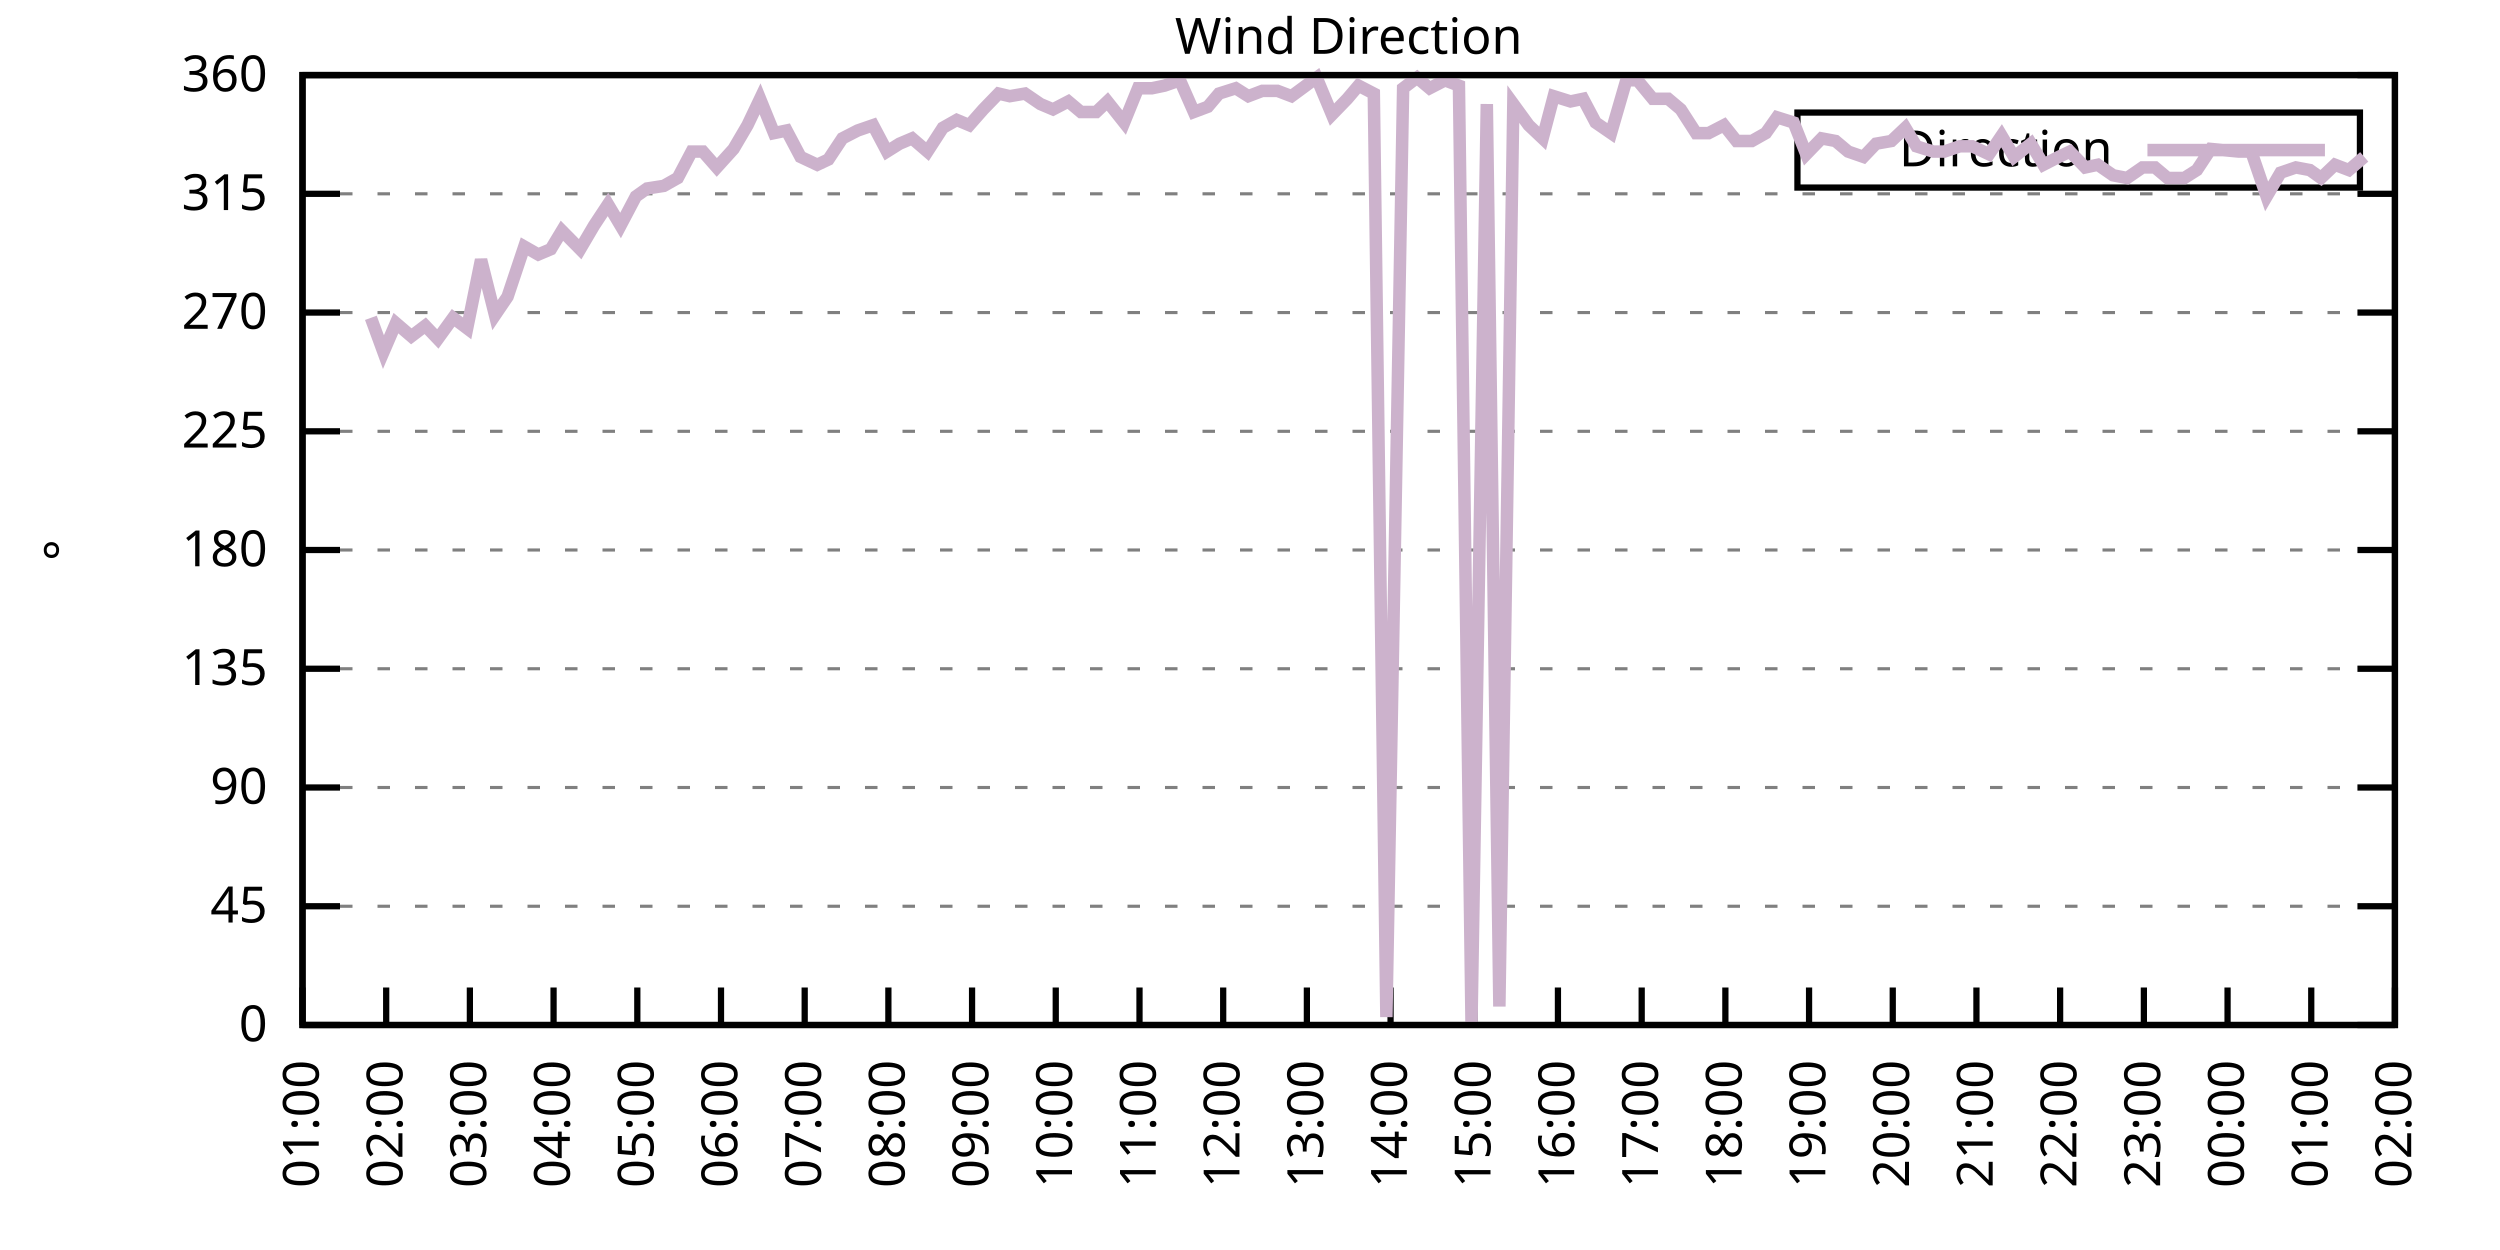
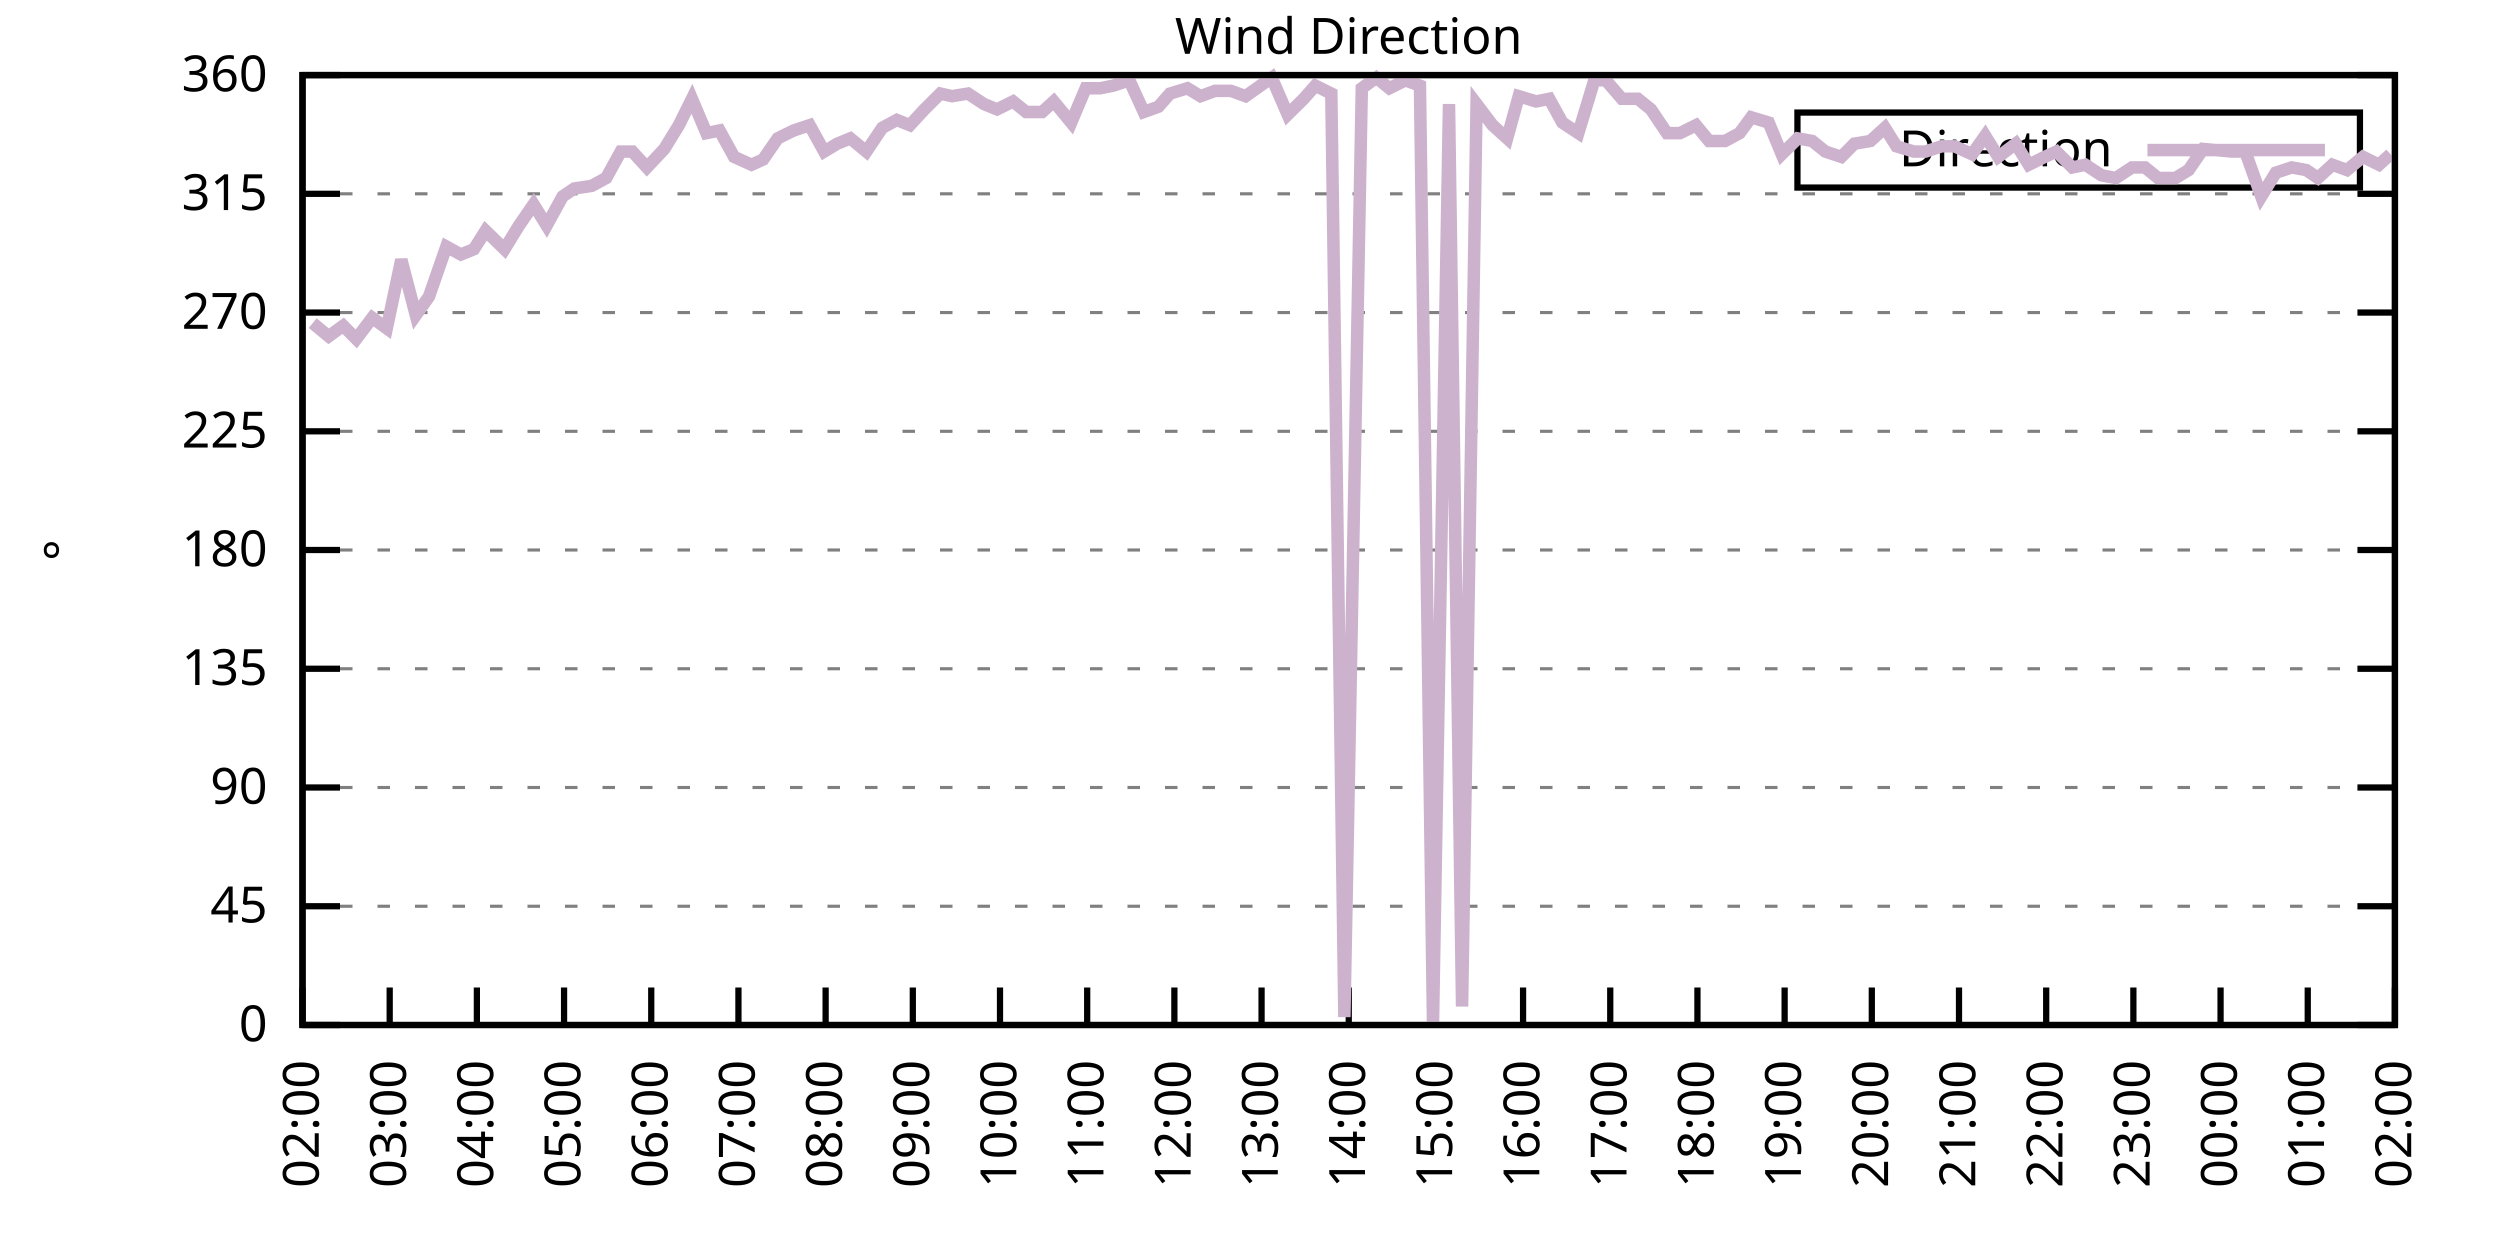
<svg xmlns="http://www.w3.org/2000/svg" xmlns:xlink="http://www.w3.org/1999/xlink" width="400" height="200" viewBox="0 0 400 200">
  <g id="gnuplot_canvas">
    <rect x="0" y="0" width="400" height="200" fill="none" />
    <defs>
      <circle id="gpDot" r="0.5" stroke-width="0.5" stroke="currentColor" />
      <path id="gpPt0" stroke-width="0.333" stroke="currentColor" d="M-1,0 h2 M0,-1 v2" />
      <path id="gpPt1" stroke-width="0.333" stroke="currentColor" d="M-1,-1 L1,1 M1,-1 L-1,1" />
      <path id="gpPt2" stroke-width="0.333" stroke="currentColor" d="M-1,0 L1,0 M0,-1 L0,1 M-1,-1 L1,1 M-1,1 L1,-1" />
      <rect id="gpPt3" stroke-width="0.333" stroke="currentColor" x="-1" y="-1" width="2" height="2" />
      <rect id="gpPt4" stroke-width="0.333" stroke="currentColor" fill="currentColor" x="-1" y="-1" width="2" height="2" />
      <circle id="gpPt5" stroke-width="0.333" stroke="currentColor" cx="0" cy="0" r="1" />
      <use xlink:href="#gpPt5" id="gpPt6" fill="currentColor" stroke="none" />
      <path id="gpPt7" stroke-width="0.333" stroke="currentColor" d="M0,-1.33 L-1.33,0.67 L1.33,0.67 z" />
      <use xlink:href="#gpPt7" id="gpPt8" fill="currentColor" stroke="none" />
      <use xlink:href="#gpPt7" id="gpPt9" stroke="currentColor" transform="rotate(180)" />
      <use xlink:href="#gpPt9" id="gpPt10" fill="currentColor" stroke="none" />
      <use xlink:href="#gpPt3" id="gpPt11" stroke="currentColor" transform="rotate(45)" />
      <use xlink:href="#gpPt11" id="gpPt12" fill="currentColor" stroke="none" />
      <path id="gpPt13" stroke-width="0.333" stroke="currentColor" d="M0,1.330 L1.265,0.411 L0.782,-1.067 L-0.782,-1.076 L-1.265,0.411 z" />
      <use xlink:href="#gpPt13" id="gpPt14" fill="currentColor" stroke="none" />
      <filter id="textbox" filterUnits="objectBoundingBox" x="0" y="0" height="1" width="1">
        <feFlood flood-color="white" flood-opacity="1" result="bgnd" />
        <feComposite in="SourceGraphic" in2="bgnd" operator="atop" />
      </filter>
      <filter id="greybox" filterUnits="objectBoundingBox" x="0" y="0" height="1" width="1">
        <feFlood flood-color="lightgrey" flood-opacity="1" result="grey" />
        <feComposite in="SourceGraphic" in2="grey" operator="atop" />
      </filter>
    </defs>
    <g fill="none" color="white" stroke="currentColor" stroke-width="1.00" stroke-linecap="butt" stroke-linejoin="miter">
</g>
    <g fill="none" color="black" stroke="currentColor" stroke-width="1.00" stroke-linecap="butt" stroke-linejoin="miter">
      <g stroke="none" shape-rendering="crispEdges">
        <polygon fill="rgb(255, 255, 255)" points="48.40,164.00 383.18,164.00 383.18,12.02 48.40,12.02 " />
      </g>
    </g>
    <g fill="none" color="black" stroke="currentColor" stroke-width="1.00" stroke-linecap="butt" stroke-linejoin="miter">
</g>
    <g fill="none" color="black" stroke="black" stroke-width="0.50" stroke-linecap="butt" stroke-linejoin="miter">
</g>
    <g fill="none" color="gray" stroke="currentColor" stroke-width="0.50" stroke-linecap="butt" stroke-linejoin="miter">
      <path stroke="gray" stroke-dasharray="2,4" class="gridline" d="M48.40,164.00 L383.19,164.00  " />
    </g>
    <g fill="none" color="gray" stroke="gray" stroke-width="1.00" stroke-linecap="butt" stroke-linejoin="miter">
</g>
    <g fill="none" color="black" stroke="currentColor" stroke-width="1.00" stroke-linecap="butt" stroke-linejoin="miter">
      <path stroke="black" d="M48.40,164.00 L54.40,164.00 M383.19,164.00 L377.19,164.00  " />
      <g transform="translate(42.80,166.60)" stroke="none" fill="black" font-family="Sans" font-size="8.00" text-anchor="end">
        <text>
          <tspan font-family="Sans"> 0</tspan>
        </text>
      </g>
    </g>
    <g fill="none" color="black" stroke="currentColor" stroke-width="1.00" stroke-linecap="butt" stroke-linejoin="miter">
</g>
    <g fill="none" color="black" stroke="black" stroke-width="0.50" stroke-linecap="butt" stroke-linejoin="miter">
</g>
    <g fill="none" color="gray" stroke="currentColor" stroke-width="0.50" stroke-linecap="butt" stroke-linejoin="miter">
      <path stroke="gray" stroke-dasharray="2,4" class="gridline" d="M48.40,145.00 L383.19,145.00  " />
    </g>
    <g fill="none" color="gray" stroke="gray" stroke-width="1.00" stroke-linecap="butt" stroke-linejoin="miter">
</g>
    <g fill="none" color="black" stroke="currentColor" stroke-width="1.00" stroke-linecap="butt" stroke-linejoin="miter">
      <path stroke="black" d="M48.40,145.00 L54.40,145.00 M383.19,145.00 L377.19,145.00  " />
      <g transform="translate(42.80,147.60)" stroke="none" fill="black" font-family="Sans" font-size="8.00" text-anchor="end">
        <text>
          <tspan font-family="Sans"> 45</tspan>
        </text>
      </g>
    </g>
    <g fill="none" color="black" stroke="currentColor" stroke-width="1.00" stroke-linecap="butt" stroke-linejoin="miter">
</g>
    <g fill="none" color="black" stroke="black" stroke-width="0.50" stroke-linecap="butt" stroke-linejoin="miter">
</g>
    <g fill="none" color="gray" stroke="currentColor" stroke-width="0.50" stroke-linecap="butt" stroke-linejoin="miter">
      <path stroke="gray" stroke-dasharray="2,4" class="gridline" d="M48.40,126.00 L383.19,126.00  " />
    </g>
    <g fill="none" color="gray" stroke="gray" stroke-width="1.00" stroke-linecap="butt" stroke-linejoin="miter">
</g>
    <g fill="none" color="black" stroke="currentColor" stroke-width="1.00" stroke-linecap="butt" stroke-linejoin="miter">
      <path stroke="black" d="M48.40,126.00 L54.40,126.00 M383.19,126.00 L377.19,126.00  " />
      <g transform="translate(42.80,128.60)" stroke="none" fill="black" font-family="Sans" font-size="8.00" text-anchor="end">
        <text>
          <tspan font-family="Sans"> 90</tspan>
        </text>
      </g>
    </g>
    <g fill="none" color="black" stroke="currentColor" stroke-width="1.00" stroke-linecap="butt" stroke-linejoin="miter">
</g>
    <g fill="none" color="black" stroke="black" stroke-width="0.50" stroke-linecap="butt" stroke-linejoin="miter">
</g>
    <g fill="none" color="gray" stroke="currentColor" stroke-width="0.50" stroke-linecap="butt" stroke-linejoin="miter">
      <path stroke="gray" stroke-dasharray="2,4" class="gridline" d="M48.40,107.00 L383.19,107.00  " />
    </g>
    <g fill="none" color="gray" stroke="gray" stroke-width="1.00" stroke-linecap="butt" stroke-linejoin="miter">
</g>
    <g fill="none" color="black" stroke="currentColor" stroke-width="1.00" stroke-linecap="butt" stroke-linejoin="miter">
      <path stroke="black" d="M48.40,107.00 L54.40,107.00 M383.19,107.00 L377.19,107.00  " />
      <g transform="translate(42.80,109.60)" stroke="none" fill="black" font-family="Sans" font-size="8.00" text-anchor="end">
        <text>
          <tspan font-family="Sans"> 135</tspan>
        </text>
      </g>
    </g>
    <g fill="none" color="black" stroke="currentColor" stroke-width="1.00" stroke-linecap="butt" stroke-linejoin="miter">
</g>
    <g fill="none" color="black" stroke="black" stroke-width="0.50" stroke-linecap="butt" stroke-linejoin="miter">
</g>
    <g fill="none" color="gray" stroke="currentColor" stroke-width="0.50" stroke-linecap="butt" stroke-linejoin="miter">
      <path stroke="gray" stroke-dasharray="2,4" class="gridline" d="M48.40,88.00 L383.19,88.00  " />
    </g>
    <g fill="none" color="gray" stroke="gray" stroke-width="1.00" stroke-linecap="butt" stroke-linejoin="miter">
</g>
    <g fill="none" color="black" stroke="currentColor" stroke-width="1.00" stroke-linecap="butt" stroke-linejoin="miter">
      <path stroke="black" d="M48.40,88.00 L54.40,88.00 M383.19,88.00 L377.19,88.00  " />
      <g transform="translate(42.80,90.60)" stroke="none" fill="black" font-family="Sans" font-size="8.00" text-anchor="end">
        <text>
          <tspan font-family="Sans"> 180</tspan>
        </text>
      </g>
    </g>
    <g fill="none" color="black" stroke="currentColor" stroke-width="1.00" stroke-linecap="butt" stroke-linejoin="miter">
</g>
    <g fill="none" color="black" stroke="black" stroke-width="0.50" stroke-linecap="butt" stroke-linejoin="miter">
</g>
    <g fill="none" color="gray" stroke="currentColor" stroke-width="0.50" stroke-linecap="butt" stroke-linejoin="miter">
      <path stroke="gray" stroke-dasharray="2,4" class="gridline" d="M48.40,69.01 L383.19,69.01  " />
    </g>
    <g fill="none" color="gray" stroke="gray" stroke-width="1.00" stroke-linecap="butt" stroke-linejoin="miter">
</g>
    <g fill="none" color="black" stroke="currentColor" stroke-width="1.00" stroke-linecap="butt" stroke-linejoin="miter">
      <path stroke="black" d="M48.40,69.01 L54.40,69.01 M383.19,69.01 L377.19,69.01  " />
      <g transform="translate(42.80,71.61)" stroke="none" fill="black" font-family="Sans" font-size="8.00" text-anchor="end">
        <text>
          <tspan font-family="Sans"> 225</tspan>
        </text>
      </g>
    </g>
    <g fill="none" color="black" stroke="currentColor" stroke-width="1.00" stroke-linecap="butt" stroke-linejoin="miter">
</g>
    <g fill="none" color="black" stroke="black" stroke-width="0.50" stroke-linecap="butt" stroke-linejoin="miter">
</g>
    <g fill="none" color="gray" stroke="currentColor" stroke-width="0.50" stroke-linecap="butt" stroke-linejoin="miter">
      <path stroke="gray" stroke-dasharray="2,4" class="gridline" d="M48.40,50.01 L383.19,50.01  " />
    </g>
    <g fill="none" color="gray" stroke="gray" stroke-width="1.00" stroke-linecap="butt" stroke-linejoin="miter">
</g>
    <g fill="none" color="black" stroke="currentColor" stroke-width="1.00" stroke-linecap="butt" stroke-linejoin="miter">
      <path stroke="black" d="M48.40,50.01 L54.40,50.01 M383.19,50.01 L377.19,50.01  " />
      <g transform="translate(42.80,52.61)" stroke="none" fill="black" font-family="Sans" font-size="8.00" text-anchor="end">
        <text>
          <tspan font-family="Sans"> 270</tspan>
        </text>
      </g>
    </g>
    <g fill="none" color="black" stroke="currentColor" stroke-width="1.00" stroke-linecap="butt" stroke-linejoin="miter">
</g>
    <g fill="none" color="black" stroke="black" stroke-width="0.50" stroke-linecap="butt" stroke-linejoin="miter">
</g>
    <g fill="none" color="gray" stroke="currentColor" stroke-width="0.50" stroke-linecap="butt" stroke-linejoin="miter">
      <path stroke="gray" stroke-dasharray="2,4" class="gridline" d="M48.40,31.01 L383.19,31.01  " />
    </g>
    <g fill="none" color="gray" stroke="gray" stroke-width="1.00" stroke-linecap="butt" stroke-linejoin="miter">
</g>
    <g fill="none" color="black" stroke="currentColor" stroke-width="1.00" stroke-linecap="butt" stroke-linejoin="miter">
      <path stroke="black" d="M48.40,31.01 L54.40,31.01 M383.19,31.01 L377.19,31.01  " />
      <g transform="translate(42.80,33.61)" stroke="none" fill="black" font-family="Sans" font-size="8.00" text-anchor="end">
        <text>
          <tspan font-family="Sans"> 315</tspan>
        </text>
      </g>
    </g>
    <g fill="none" color="black" stroke="currentColor" stroke-width="1.00" stroke-linecap="butt" stroke-linejoin="miter">
</g>
    <g fill="none" color="black" stroke="black" stroke-width="0.50" stroke-linecap="butt" stroke-linejoin="miter">
</g>
    <g fill="none" color="gray" stroke="currentColor" stroke-width="0.50" stroke-linecap="butt" stroke-linejoin="miter">
      <path stroke="gray" stroke-dasharray="2,4" class="gridline" d="M48.40,12.01 L383.19,12.01  " />
    </g>
    <g fill="none" color="gray" stroke="gray" stroke-width="1.00" stroke-linecap="butt" stroke-linejoin="miter">
</g>
    <g fill="none" color="black" stroke="currentColor" stroke-width="1.00" stroke-linecap="butt" stroke-linejoin="miter">
      <path stroke="black" d="M48.40,12.01 L54.40,12.01 M383.19,12.01 L377.19,12.01  " />
      <g transform="translate(42.80,14.61)" stroke="none" fill="black" font-family="Sans" font-size="8.00" text-anchor="end">
        <text>
          <tspan font-family="Sans"> 360</tspan>
        </text>
      </g>
    </g>
    <g fill="none" color="black" stroke="currentColor" stroke-width="1.00" stroke-linecap="butt" stroke-linejoin="miter">
      <path stroke="black" d="M48.40,164.00 L48.40,158.00  " />
      <g transform="translate(51.00,169.60) rotate(270.00)" stroke="none" fill="black" font-family="Sans" font-size="8.00" text-anchor="end">
        <text>
-           <tspan font-family="Sans">01:00</tspan>
-         </text>
-       </g>
-     </g>
-     <g fill="none" color="black" stroke="currentColor" stroke-width="1.00" stroke-linecap="butt" stroke-linejoin="miter">
-       <path stroke="black" d="M61.79,164.00 L61.79,158.00  " />
-       <g transform="translate(64.39,169.60) rotate(270.00)" stroke="none" fill="black" font-family="Sans" font-size="8.00" text-anchor="end">
-         <text>
          <tspan font-family="Sans">02:00</tspan>
        </text>
      </g>
    </g>
    <g fill="none" color="black" stroke="currentColor" stroke-width="1.00" stroke-linecap="butt" stroke-linejoin="miter">
-       <path stroke="black" d="M75.18,164.00 L75.18,158.00  " />
-       <g transform="translate(77.78,169.60) rotate(270.00)" stroke="none" fill="black" font-family="Sans" font-size="8.00" text-anchor="end">
+       <path stroke="black" d="M62.35,164.00 L62.35,158.00  " />
+       <g transform="translate(64.95,169.60) rotate(270.00)" stroke="none" fill="black" font-family="Sans" font-size="8.00" text-anchor="end">
        <text>
          <tspan font-family="Sans">03:00</tspan>
        </text>
      </g>
    </g>
    <g fill="none" color="black" stroke="currentColor" stroke-width="1.00" stroke-linecap="butt" stroke-linejoin="miter">
-       <path stroke="black" d="M88.57,164.00 L88.57,158.00  " />
-       <g transform="translate(91.17,169.60) rotate(270.00)" stroke="none" fill="black" font-family="Sans" font-size="8.00" text-anchor="end">
+       <path stroke="black" d="M76.30,164.00 L76.30,158.00  " />
+       <g transform="translate(78.90,169.60) rotate(270.00)" stroke="none" fill="black" font-family="Sans" font-size="8.00" text-anchor="end">
        <text>
          <tspan font-family="Sans">04:00</tspan>
        </text>
      </g>
    </g>
    <g fill="none" color="black" stroke="currentColor" stroke-width="1.00" stroke-linecap="butt" stroke-linejoin="miter">
-       <path stroke="black" d="M101.97,164.00 L101.97,158.00  " />
-       <g transform="translate(104.57,169.60) rotate(270.00)" stroke="none" fill="black" font-family="Sans" font-size="8.00" text-anchor="end">
+       <path stroke="black" d="M90.25,164.00 L90.25,158.00  " />
+       <g transform="translate(92.85,169.60) rotate(270.00)" stroke="none" fill="black" font-family="Sans" font-size="8.00" text-anchor="end">
        <text>
          <tspan font-family="Sans">05:00</tspan>
        </text>
      </g>
    </g>
    <g fill="none" color="black" stroke="currentColor" stroke-width="1.00" stroke-linecap="butt" stroke-linejoin="miter">
-       <path stroke="black" d="M115.36,164.00 L115.36,158.00  " />
-       <g transform="translate(117.96,169.60) rotate(270.00)" stroke="none" fill="black" font-family="Sans" font-size="8.00" text-anchor="end">
+       <path stroke="black" d="M104.20,164.00 L104.20,158.00  " />
+       <g transform="translate(106.80,169.60) rotate(270.00)" stroke="none" fill="black" font-family="Sans" font-size="8.00" text-anchor="end">
        <text>
          <tspan font-family="Sans">06:00</tspan>
        </text>
      </g>
    </g>
    <g fill="none" color="black" stroke="currentColor" stroke-width="1.00" stroke-linecap="butt" stroke-linejoin="miter">
-       <path stroke="black" d="M128.75,164.00 L128.75,158.00  " />
-       <g transform="translate(131.35,169.60) rotate(270.00)" stroke="none" fill="black" font-family="Sans" font-size="8.00" text-anchor="end">
+       <path stroke="black" d="M118.15,164.00 L118.15,158.00  " />
+       <g transform="translate(120.75,169.60) rotate(270.00)" stroke="none" fill="black" font-family="Sans" font-size="8.00" text-anchor="end">
        <text>
          <tspan font-family="Sans">07:00</tspan>
        </text>
      </g>
    </g>
    <g fill="none" color="black" stroke="currentColor" stroke-width="1.00" stroke-linecap="butt" stroke-linejoin="miter">
-       <path stroke="black" d="M142.14,164.00 L142.14,158.00  " />
-       <g transform="translate(144.74,169.60) rotate(270.00)" stroke="none" fill="black" font-family="Sans" font-size="8.00" text-anchor="end">
+       <path stroke="black" d="M132.10,164.00 L132.10,158.00  " />
+       <g transform="translate(134.70,169.60) rotate(270.00)" stroke="none" fill="black" font-family="Sans" font-size="8.00" text-anchor="end">
        <text>
          <tspan font-family="Sans">08:00</tspan>
        </text>
      </g>
    </g>
    <g fill="none" color="black" stroke="currentColor" stroke-width="1.00" stroke-linecap="butt" stroke-linejoin="miter">
-       <path stroke="black" d="M155.53,164.00 L155.53,158.00  " />
-       <g transform="translate(158.13,169.60) rotate(270.00)" stroke="none" fill="black" font-family="Sans" font-size="8.00" text-anchor="end">
+       <path stroke="black" d="M146.05,164.00 L146.05,158.00  " />
+       <g transform="translate(148.65,169.60) rotate(270.00)" stroke="none" fill="black" font-family="Sans" font-size="8.00" text-anchor="end">
        <text>
          <tspan font-family="Sans">09:00</tspan>
        </text>
      </g>
    </g>
    <g fill="none" color="black" stroke="currentColor" stroke-width="1.00" stroke-linecap="butt" stroke-linejoin="miter">
-       <path stroke="black" d="M168.92,164.00 L168.92,158.00  " />
-       <g transform="translate(171.52,169.60) rotate(270.00)" stroke="none" fill="black" font-family="Sans" font-size="8.00" text-anchor="end">
+       <path stroke="black" d="M160.00,164.00 L160.00,158.00  " />
+       <g transform="translate(162.60,169.60) rotate(270.00)" stroke="none" fill="black" font-family="Sans" font-size="8.00" text-anchor="end">
        <text>
          <tspan font-family="Sans">10:00</tspan>
        </text>
      </g>
    </g>
    <g fill="none" color="black" stroke="currentColor" stroke-width="1.00" stroke-linecap="butt" stroke-linejoin="miter">
-       <path stroke="black" d="M182.32,164.00 L182.32,158.00  " />
-       <g transform="translate(184.92,169.60) rotate(270.00)" stroke="none" fill="black" font-family="Sans" font-size="8.00" text-anchor="end">
+       <path stroke="black" d="M173.95,164.00 L173.95,158.00  " />
+       <g transform="translate(176.55,169.60) rotate(270.00)" stroke="none" fill="black" font-family="Sans" font-size="8.00" text-anchor="end">
        <text>
          <tspan font-family="Sans">11:00</tspan>
        </text>
      </g>
    </g>
    <g fill="none" color="black" stroke="currentColor" stroke-width="1.00" stroke-linecap="butt" stroke-linejoin="miter">
-       <path stroke="black" d="M195.71,164.00 L195.71,158.00  " />
-       <g transform="translate(198.31,169.60) rotate(270.00)" stroke="none" fill="black" font-family="Sans" font-size="8.00" text-anchor="end">
+       <path stroke="black" d="M187.90,164.00 L187.90,158.00  " />
+       <g transform="translate(190.50,169.60) rotate(270.00)" stroke="none" fill="black" font-family="Sans" font-size="8.00" text-anchor="end">
        <text>
          <tspan font-family="Sans">12:00</tspan>
        </text>
      </g>
    </g>
    <g fill="none" color="black" stroke="currentColor" stroke-width="1.00" stroke-linecap="butt" stroke-linejoin="miter">
-       <path stroke="black" d="M209.10,164.00 L209.10,158.00  " />
-       <g transform="translate(211.70,169.60) rotate(270.00)" stroke="none" fill="black" font-family="Sans" font-size="8.00" text-anchor="end">
+       <path stroke="black" d="M201.85,164.00 L201.85,158.00  " />
+       <g transform="translate(204.45,169.60) rotate(270.00)" stroke="none" fill="black" font-family="Sans" font-size="8.00" text-anchor="end">
        <text>
          <tspan font-family="Sans">13:00</tspan>
        </text>
      </g>
    </g>
    <g fill="none" color="black" stroke="currentColor" stroke-width="1.00" stroke-linecap="butt" stroke-linejoin="miter">
-       <path stroke="black" d="M222.49,164.00 L222.49,158.00  " />
-       <g transform="translate(225.09,169.60) rotate(270.00)" stroke="none" fill="black" font-family="Sans" font-size="8.00" text-anchor="end">
+       <path stroke="black" d="M215.80,164.00 L215.80,158.00  " />
+       <g transform="translate(218.40,169.60) rotate(270.00)" stroke="none" fill="black" font-family="Sans" font-size="8.00" text-anchor="end">
        <text>
          <tspan font-family="Sans">14:00</tspan>
        </text>
      </g>
    </g>
    <g fill="none" color="black" stroke="currentColor" stroke-width="1.00" stroke-linecap="butt" stroke-linejoin="miter">
-       <path stroke="black" d="M235.88,164.00 L235.88,158.00  " />
-       <g transform="translate(238.48,169.60) rotate(270.00)" stroke="none" fill="black" font-family="Sans" font-size="8.00" text-anchor="end">
+       <path stroke="black" d="M229.74,164.00 L229.74,158.00  " />
+       <g transform="translate(232.34,169.60) rotate(270.00)" stroke="none" fill="black" font-family="Sans" font-size="8.00" text-anchor="end">
        <text>
          <tspan font-family="Sans">15:00</tspan>
        </text>
      </g>
    </g>
    <g fill="none" color="black" stroke="currentColor" stroke-width="1.00" stroke-linecap="butt" stroke-linejoin="miter">
-       <path stroke="black" d="M249.27,164.00 L249.27,158.00  " />
-       <g transform="translate(251.87,169.60) rotate(270.00)" stroke="none" fill="black" font-family="Sans" font-size="8.00" text-anchor="end">
+       <path stroke="black" d="M243.69,164.00 L243.69,158.00  " />
+       <g transform="translate(246.29,169.60) rotate(270.00)" stroke="none" fill="black" font-family="Sans" font-size="8.00" text-anchor="end">
        <text>
          <tspan font-family="Sans">16:00</tspan>
        </text>
      </g>
    </g>
    <g fill="none" color="black" stroke="currentColor" stroke-width="1.00" stroke-linecap="butt" stroke-linejoin="miter">
-       <path stroke="black" d="M262.67,164.00 L262.67,158.00  " />
-       <g transform="translate(265.27,169.60) rotate(270.00)" stroke="none" fill="black" font-family="Sans" font-size="8.00" text-anchor="end">
+       <path stroke="black" d="M257.64,164.00 L257.64,158.00  " />
+       <g transform="translate(260.24,169.60) rotate(270.00)" stroke="none" fill="black" font-family="Sans" font-size="8.00" text-anchor="end">
        <text>
          <tspan font-family="Sans">17:00</tspan>
        </text>
      </g>
    </g>
    <g fill="none" color="black" stroke="currentColor" stroke-width="1.00" stroke-linecap="butt" stroke-linejoin="miter">
-       <path stroke="black" d="M276.06,164.00 L276.06,158.00  " />
-       <g transform="translate(278.66,169.60) rotate(270.00)" stroke="none" fill="black" font-family="Sans" font-size="8.00" text-anchor="end">
+       <path stroke="black" d="M271.59,164.00 L271.59,158.00  " />
+       <g transform="translate(274.19,169.60) rotate(270.00)" stroke="none" fill="black" font-family="Sans" font-size="8.00" text-anchor="end">
        <text>
          <tspan font-family="Sans">18:00</tspan>
        </text>
      </g>
    </g>
    <g fill="none" color="black" stroke="currentColor" stroke-width="1.00" stroke-linecap="butt" stroke-linejoin="miter">
-       <path stroke="black" d="M289.45,164.00 L289.45,158.00  " />
-       <g transform="translate(292.05,169.60) rotate(270.00)" stroke="none" fill="black" font-family="Sans" font-size="8.00" text-anchor="end">
+       <path stroke="black" d="M285.54,164.00 L285.54,158.00  " />
+       <g transform="translate(288.14,169.60) rotate(270.00)" stroke="none" fill="black" font-family="Sans" font-size="8.00" text-anchor="end">
        <text>
          <tspan font-family="Sans">19:00</tspan>
        </text>
      </g>
    </g>
    <g fill="none" color="black" stroke="currentColor" stroke-width="1.00" stroke-linecap="butt" stroke-linejoin="miter">
-       <path stroke="black" d="M302.84,164.00 L302.84,158.00  " />
-       <g transform="translate(305.44,169.60) rotate(270.00)" stroke="none" fill="black" font-family="Sans" font-size="8.00" text-anchor="end">
+       <path stroke="black" d="M299.49,164.00 L299.49,158.00  " />
+       <g transform="translate(302.09,169.60) rotate(270.00)" stroke="none" fill="black" font-family="Sans" font-size="8.00" text-anchor="end">
        <text>
          <tspan font-family="Sans">20:00</tspan>
        </text>
      </g>
    </g>
    <g fill="none" color="black" stroke="currentColor" stroke-width="1.00" stroke-linecap="butt" stroke-linejoin="miter">
-       <path stroke="black" d="M316.23,164.00 L316.23,158.00  " />
-       <g transform="translate(318.83,169.60) rotate(270.00)" stroke="none" fill="black" font-family="Sans" font-size="8.00" text-anchor="end">
+       <path stroke="black" d="M313.44,164.00 L313.44,158.00  " />
+       <g transform="translate(316.04,169.60) rotate(270.00)" stroke="none" fill="black" font-family="Sans" font-size="8.00" text-anchor="end">
        <text>
          <tspan font-family="Sans">21:00</tspan>
        </text>
      </g>
    </g>
    <g fill="none" color="black" stroke="currentColor" stroke-width="1.00" stroke-linecap="butt" stroke-linejoin="miter">
-       <path stroke="black" d="M329.62,164.00 L329.62,158.00  " />
-       <g transform="translate(332.22,169.60) rotate(270.00)" stroke="none" fill="black" font-family="Sans" font-size="8.00" text-anchor="end">
+       <path stroke="black" d="M327.39,164.00 L327.39,158.00  " />
+       <g transform="translate(329.99,169.60) rotate(270.00)" stroke="none" fill="black" font-family="Sans" font-size="8.00" text-anchor="end">
        <text>
          <tspan font-family="Sans">22:00</tspan>
        </text>
      </g>
    </g>
    <g fill="none" color="black" stroke="currentColor" stroke-width="1.00" stroke-linecap="butt" stroke-linejoin="miter">
-       <path stroke="black" d="M343.02,164.00 L343.02,158.00  " />
-       <g transform="translate(345.62,169.60) rotate(270.00)" stroke="none" fill="black" font-family="Sans" font-size="8.00" text-anchor="end">
+       <path stroke="black" d="M341.34,164.00 L341.34,158.00  " />
+       <g transform="translate(343.94,169.60) rotate(270.00)" stroke="none" fill="black" font-family="Sans" font-size="8.00" text-anchor="end">
        <text>
          <tspan font-family="Sans">23:00</tspan>
        </text>
      </g>
    </g>
    <g fill="none" color="black" stroke="currentColor" stroke-width="1.00" stroke-linecap="butt" stroke-linejoin="miter">
-       <path stroke="black" d="M356.41,164.00 L356.41,158.00  " />
-       <g transform="translate(359.01,169.60) rotate(270.00)" stroke="none" fill="black" font-family="Sans" font-size="8.00" text-anchor="end">
+       <path stroke="black" d="M355.29,164.00 L355.29,158.00  " />
+       <g transform="translate(357.89,169.60) rotate(270.00)" stroke="none" fill="black" font-family="Sans" font-size="8.00" text-anchor="end">
        <text>
          <tspan font-family="Sans">00:00</tspan>
        </text>
      </g>
    </g>
    <g fill="none" color="black" stroke="currentColor" stroke-width="1.00" stroke-linecap="butt" stroke-linejoin="miter">
-       <path stroke="black" d="M369.80,164.00 L369.80,158.00  " />
-       <g transform="translate(372.40,169.60) rotate(270.00)" stroke="none" fill="black" font-family="Sans" font-size="8.00" text-anchor="end">
+       <path stroke="black" d="M369.24,164.00 L369.24,158.00  " />
+       <g transform="translate(371.84,169.60) rotate(270.00)" stroke="none" fill="black" font-family="Sans" font-size="8.00" text-anchor="end">
        <text>
          <tspan font-family="Sans">01:00</tspan>
        </text>
      </g>
    </g>
    <g fill="none" color="black" stroke="currentColor" stroke-width="1.00" stroke-linecap="butt" stroke-linejoin="miter">
      <path stroke="black" d="M383.19,164.00 L383.19,158.00  " />
      <g transform="translate(385.79,169.60) rotate(270.00)" stroke="none" fill="black" font-family="Sans" font-size="8.00" text-anchor="end">
        <text>
          <tspan font-family="Sans">02:00</tspan>
        </text>
      </g>
    </g>
    <g fill="none" color="black" stroke="currentColor" stroke-width="1.00" stroke-linecap="butt" stroke-linejoin="miter">
</g>
    <g fill="none" color="black" stroke="currentColor" stroke-width="1.00" stroke-linecap="butt" stroke-linejoin="miter">
      <path stroke="black" d="M48.40,12.01 L48.40,164.00 L383.19,164.00 L383.19,12.01 L48.40,12.01 Z  " />
    </g>
    <g fill="none" color="black" stroke="currentColor" stroke-width="1.00" stroke-linecap="butt" stroke-linejoin="miter">
</g>
    <g fill="none" color="black" stroke="currentColor" stroke-width="1.00" stroke-linecap="butt" stroke-linejoin="miter">
      <path stroke="black" d="M287.59,30.01 L287.59,18.01 L377.59,18.01 L377.59,30.01 L287.59,30.01 Z  " />
    </g>
    <g id="Wind_direction_plot_1">
      <g fill="none" color="white" stroke="black" stroke-width="2.00" stroke-linecap="butt" stroke-linejoin="miter">
</g>
      <g fill="none" color="black" stroke="currentColor" stroke-width="2.00" stroke-linecap="butt" stroke-linejoin="miter">
        <g transform="translate(337.99,26.61)" stroke="none" fill="black" font-family="Sans" font-size="8.00" text-anchor="end">
          <text>
            <tspan font-family="Sans">Direction</tspan>
          </text>
        </g>
      </g>
      <g fill="none" color="black" stroke="currentColor" stroke-width="2.00" stroke-linecap="butt" stroke-linejoin="miter">
-         <path stroke="rgb(204, 178, 204)" d="M343.59,24.01 L371.99,24.01 M59.34,50.85 L61.35,56.34 L63.35,51.70 L65.81,53.81 L68.04,52.12 L70.05,54.23   L72.50,50.85 L74.74,52.54 L76.97,41.56 L79.20,50.43 L81.21,47.47 L83.89,39.45 L86.12,40.72 L88.13,39.87   L89.91,36.92 L92.82,39.87 L95.05,36.08 L97.28,32.70 L99.29,36.08 L101.74,31.43 L103.53,30.16 L106.21,29.74   L108.44,28.48 L110.67,24.25 L112.46,24.25 L114.69,26.79 L117.37,23.83 L119.60,20.03 L121.61,15.81 L123.84,21.30   L125.85,20.88 L128.08,25.10 L130.76,26.36 L132.54,25.52 L134.78,22.14 L137.23,20.88 L139.69,20.03 L141.92,24.25   L143.93,22.99 L145.94,22.14 L148.39,24.25 L150.85,20.45 L153.08,19.19 L155.09,20.03 L157.32,17.50 L159.77,14.97   L161.56,15.39 L164.01,14.97 L166.47,16.65 L168.48,17.50 L170.93,16.23 L172.94,17.92 L175.40,17.92 L177.18,16.23   L179.86,19.61 L182.09,14.12 L184.32,14.12 L186.33,13.70 L188.79,12.85 L191.02,17.92 L193.25,17.08 L195.04,14.97   L197.72,14.12 L199.73,15.39 L201.96,14.54 L204.41,14.54 L206.64,15.39 L210.66,12.43 L213.12,18.34 L215.57,15.81   L217.36,13.70 L219.81,14.97 L221.82,162.73 L224.50,14.12 L226.73,12.43 L228.74,14.12 L231.20,12.85 L233.43,13.70   L235.44,163.58 L237.89,16.65 L239.90,161.04 L242.13,16.65 L244.59,20.03 L246.82,22.14 L248.60,15.39 L251.28,16.23   L253.29,15.81 L255.30,19.61 L257.76,21.30 L260.21,12.85 L262.00,12.85 L264.45,15.81 L266.91,15.81 L268.92,17.50   L271.37,21.30 L273.38,21.30 L275.83,20.03 L277.84,22.56 L280.30,22.56 L282.53,21.30 L284.32,18.77 L286.99,19.61   L289.00,24.68 L291.46,22.14 L293.69,22.56 L295.70,24.25 L298.15,25.10 L300.16,22.99 L302.62,22.56 L304.85,20.45   L306.63,23.41 L309.31,24.25 L311.10,24.25 L313.55,23.41 L315.56,23.41 L318.24,24.68 L320.25,21.72 L322.26,25.10   L324.94,22.99 L326.95,26.36 L329.40,25.10 L331.19,24.25 L333.64,26.79 L335.65,26.36 L338.10,28.05 L340.34,28.48   L342.79,26.79 L344.80,26.79 L346.81,28.48 L349.49,28.48 L351.50,27.21 L353.73,23.83 L358.19,24.25 L360.20,24.25   L362.66,31.43 L364.89,27.63 L367.34,26.79 L369.58,27.21 L371.36,28.48 L373.59,26.36 L375.82,27.21 L378.28,25.10    " />
+         <path stroke="rgb(204, 178, 204)" d="M343.59,24.01 L371.99,24.01 M50.03,51.70 L52.58,53.81 L54.91,52.12 L57.00,54.23 L59.56,50.85 L61.88,52.54   L64.21,41.56 L66.53,50.43 L68.63,47.47 L71.42,39.45 L73.74,40.72 L75.83,39.87 L77.69,36.92 L80.72,39.87   L83.04,36.08 L85.37,32.70 L87.46,36.08 L90.02,31.43 L91.88,30.16 L94.67,29.74 L96.99,28.48 L99.32,24.25   L101.18,24.25 L103.50,26.79 L106.29,23.83 L108.62,20.03 L110.71,15.81 L113.03,21.30 L115.13,20.88 L117.45,25.10   L120.24,26.36 L122.10,25.52 L124.43,22.14 L126.98,20.88 L129.54,20.03 L131.87,24.25 L133.96,22.99 L136.05,22.14   L138.61,24.25 L141.16,20.45 L143.49,19.19 L145.58,20.03 L147.91,17.50 L150.46,14.97 L152.32,15.39 L154.88,14.97   L157.44,16.65 L159.53,17.50 L162.09,16.23 L164.18,17.92 L166.74,17.92 L168.60,16.23 L171.39,19.61 L173.71,14.12   L176.04,14.12 L178.13,13.70 L180.69,12.85 L183.01,17.92 L185.34,17.08 L187.20,14.97 L189.99,14.12 L192.08,15.39   L194.41,14.54 L196.96,14.54 L199.29,15.39 L203.47,12.43 L206.03,18.34 L208.59,15.81 L210.45,13.70 L213.01,14.97   L215.10,162.73 L217.89,14.12 L220.21,12.43 L222.30,14.12 L224.86,12.85 L227.19,13.70 L229.28,163.58 L231.84,16.65   L233.93,161.04 L236.25,16.65 L238.81,20.03 L241.14,22.14 L243.00,15.39 L245.79,16.23 L247.88,15.81 L249.97,19.61   L252.53,21.30 L255.09,12.85 L256.95,12.85 L259.50,15.81 L262.06,15.81 L264.15,17.50 L266.71,21.30 L268.80,21.30   L271.36,20.03 L273.45,22.56 L276.01,22.56 L278.34,21.30 L280.20,18.77 L282.99,19.61 L285.08,24.68 L287.64,22.14   L289.96,22.56 L292.05,24.25 L294.61,25.10 L296.70,22.99 L299.26,22.56 L301.58,20.45 L303.44,23.41 L306.23,24.25   L308.09,24.25 L310.65,23.41 L312.74,23.41 L315.53,24.68 L317.63,21.72 L319.72,25.10 L322.51,22.99 L324.60,26.36   L327.16,25.10 L329.02,24.25 L331.58,26.79 L333.67,26.36 L336.23,28.05 L338.55,28.48 L341.11,26.79 L343.20,26.79   L345.29,28.48 L348.08,28.48 L350.18,27.21 L352.50,23.83 L357.15,24.25 L359.24,24.25 L361.80,31.43 L364.13,27.63   L366.68,26.79 L369.01,27.21 L370.87,28.48 L373.19,26.36 L375.52,27.21 L378.08,25.10 L380.63,26.36 L382.49,24.68    " />
      </g>
    </g>
    <g fill="none" color="black" stroke="currentColor" stroke-width="2.00" stroke-linecap="butt" stroke-linejoin="miter">
</g>
    <g fill="none" color="black" stroke="black" stroke-width="1.00" stroke-linecap="butt" stroke-linejoin="miter">
</g>
    <g fill="none" color="black" stroke="currentColor" stroke-width="1.00" stroke-linecap="butt" stroke-linejoin="miter">
      <path stroke="black" d="M48.40,12.01 L48.40,164.00 L383.19,164.00 L383.19,12.01 L48.40,12.01 Z  " />
      <g transform="translate(12.80,88.01) rotate(270.00)" stroke="none" fill="black" font-family="Sans" font-size="8.00" text-anchor="middle">
        <text>
          <tspan font-family="Sans">°</tspan>
        </text>
      </g>
    </g>
    <g fill="none" color="black" stroke="currentColor" stroke-width="1.00" stroke-linecap="butt" stroke-linejoin="miter">
</g>
    <g fill="none" color="black" stroke="currentColor" stroke-width="1.00" stroke-linecap="butt" stroke-linejoin="miter">
      <g transform="translate(215.79,8.61)" stroke="none" fill="black" font-family="Sans" font-size="8.00" text-anchor="middle">
        <text>
          <tspan font-family="Sans">Wind Direction</tspan>
        </text>
      </g>
    </g>
    <g fill="none" color="black" stroke="currentColor" stroke-width="1.00" stroke-linecap="butt" stroke-linejoin="miter">
</g>
  </g>
</svg>
